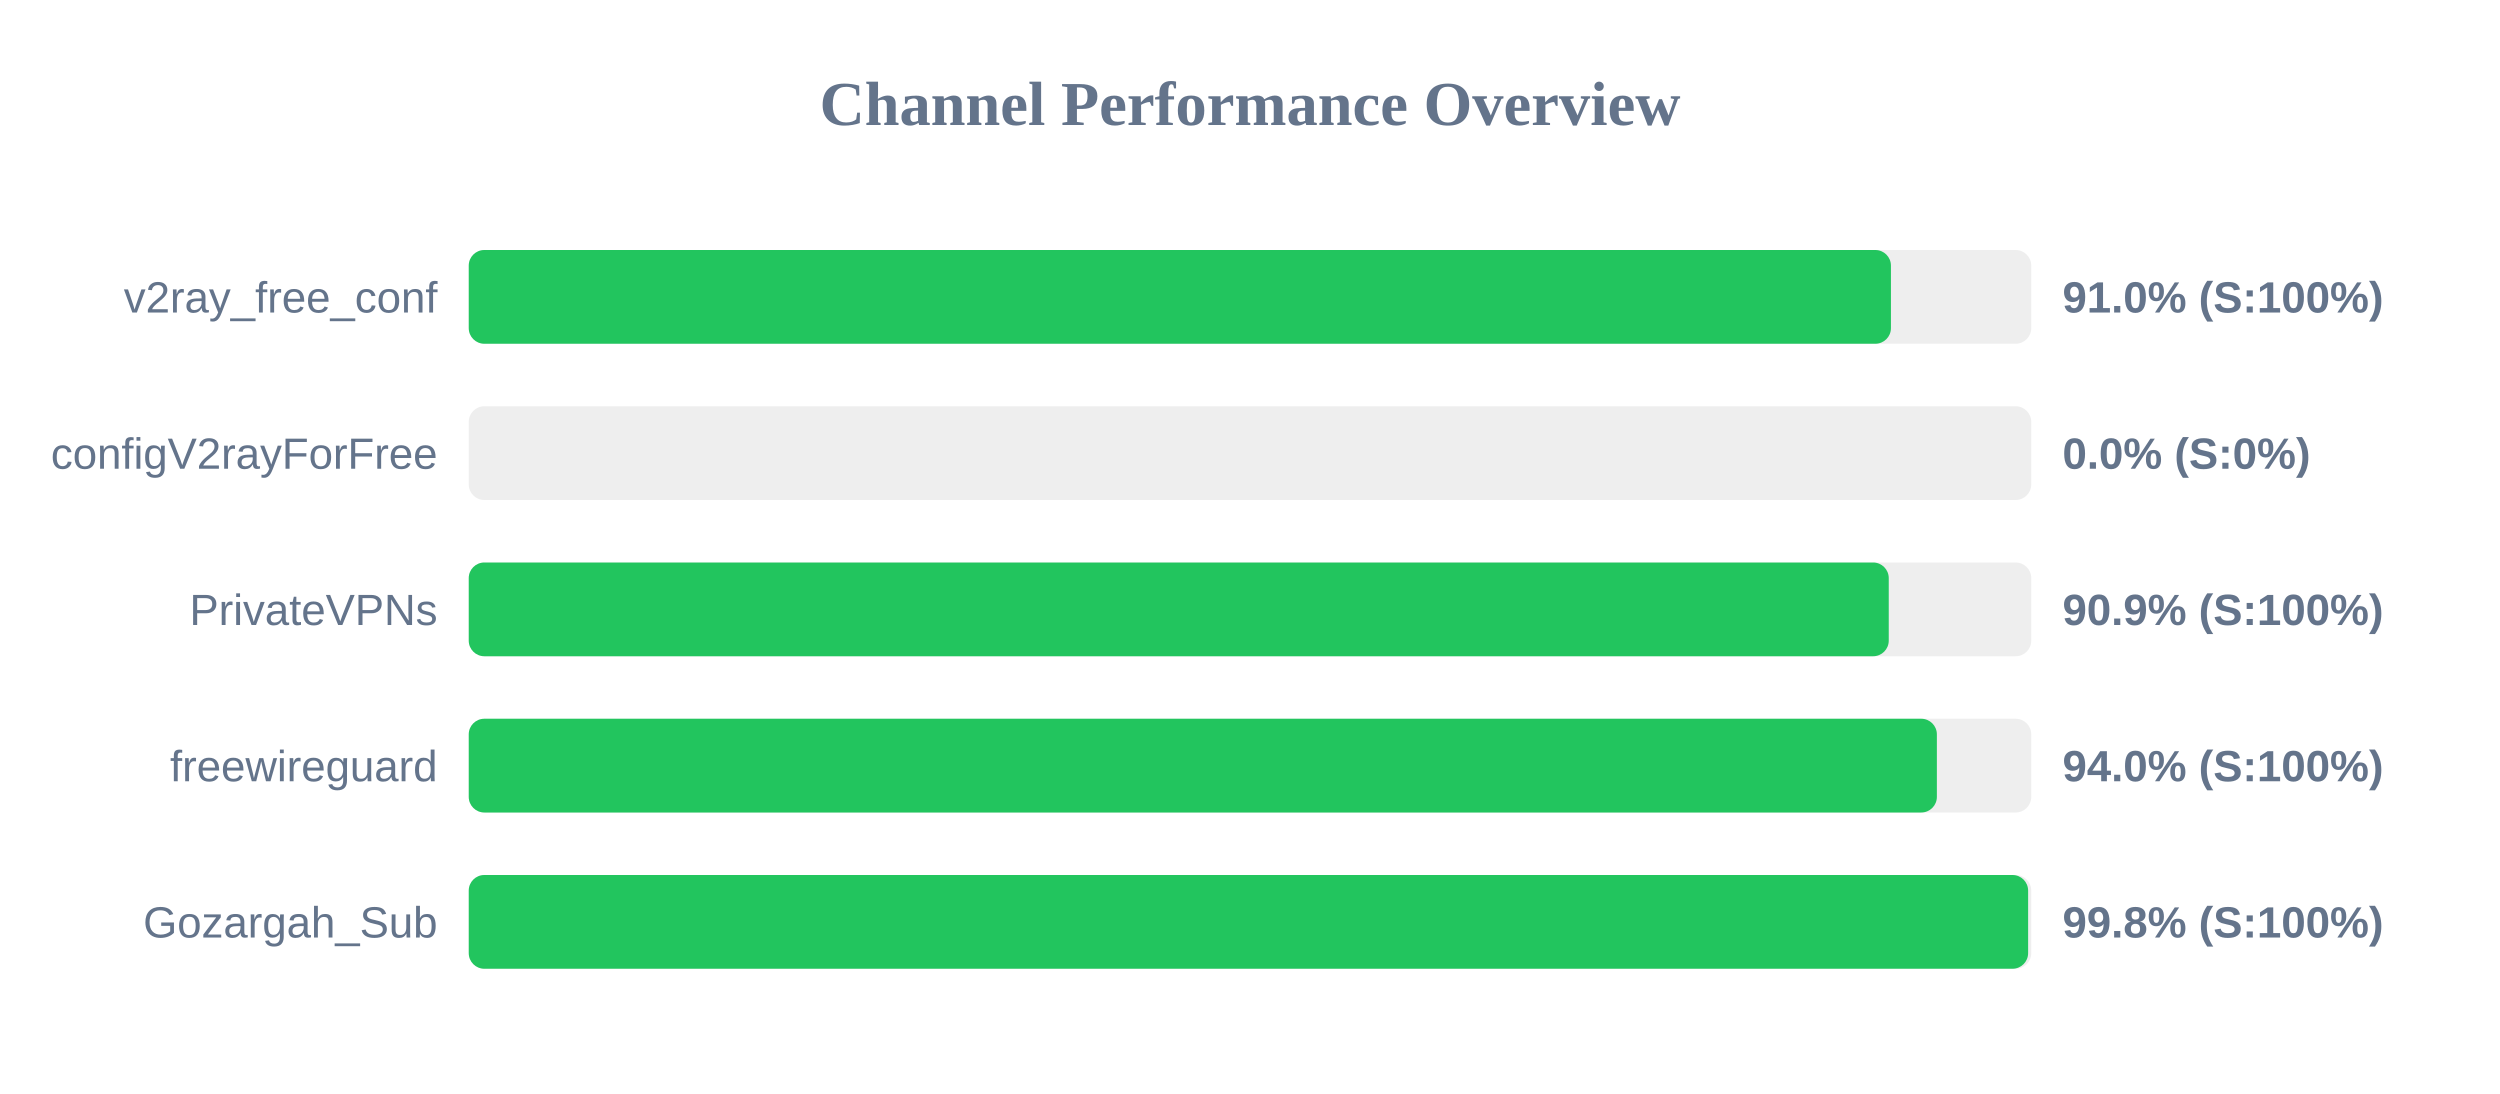
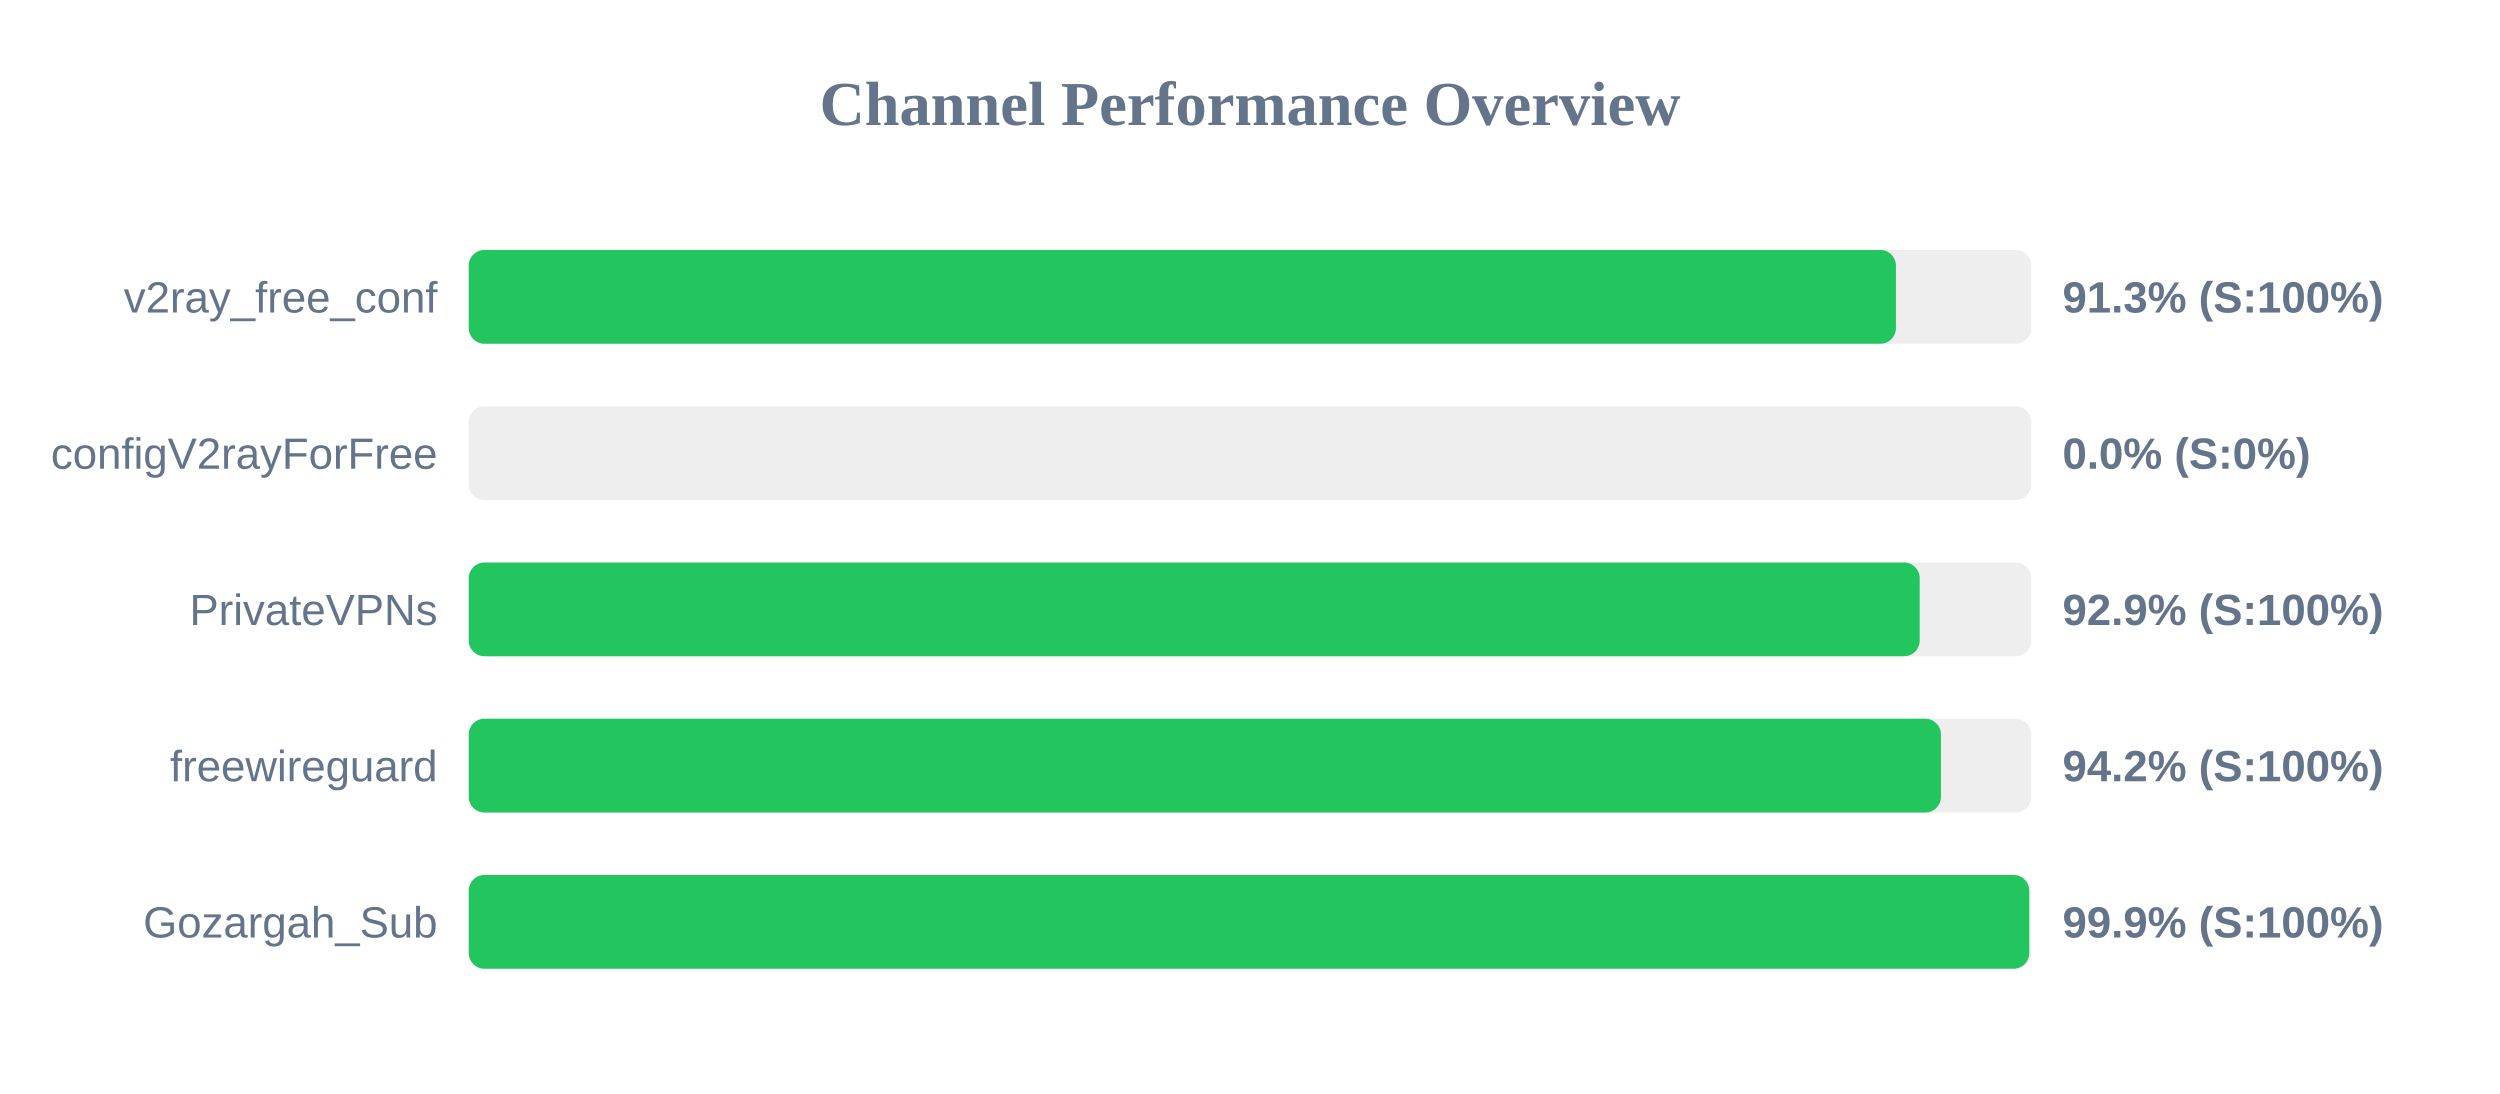
<svg xmlns="http://www.w3.org/2000/svg" width="800" height="350" version="1.1">
  <style>
        .row { font: 14px Arial; fill: #64748b; }
        .score { font: bold 14px Arial; fill: #64748b; }
    </style>
  <text x="400" y="40" text-anchor="middle" font-size="20px" font-weight="bold" fill="#64748b">Channel Performance Overview</text>
  <rect x="150" y="80" width="500" height="30" fill="#eee" rx="5" />
-   <rect x="150" y="80" width="455.1" height="30" fill="#22c55e" rx="5" />
+   <rect x="150" y="80" width="456.7" height="30" fill="#22c55e" rx="5" />
  <text x="140" y="100" text-anchor="end" class="row">v2ray_free_conf</text>
-   <text x="660" y="100" text-anchor="start" class="score">91.0% (S:100%)</text>
+   <text x="660" y="100" text-anchor="start" class="score">91.3% (S:100%)</text>
  <rect x="150" y="130" width="500" height="30" fill="#eee" rx="5" />
  <rect x="150" y="130" width="0.0" height="30" fill="#ef4444" rx="5" />
  <text x="140" y="150" text-anchor="end" class="row">configV2rayForFree</text>
  <text x="660" y="150" text-anchor="start" class="score">0.0% (S:0%)</text>
  <rect x="150" y="180" width="500" height="30" fill="#eee" rx="5" />
-   <rect x="150" y="180" width="454.4" height="30" fill="#22c55e" rx="5" />
+   <rect x="150" y="180" width="464.3" height="30" fill="#22c55e" rx="5" />
  <text x="140" y="200" text-anchor="end" class="row">PrivateVPNs</text>
-   <text x="660" y="200" text-anchor="start" class="score">90.9% (S:100%)</text>
+   <text x="660" y="200" text-anchor="start" class="score">92.9% (S:100%)</text>
  <rect x="150" y="230" width="500" height="30" fill="#eee" rx="5" />
-   <rect x="150" y="230" width="469.8" height="30" fill="#22c55e" rx="5" />
+   <rect x="150" y="230" width="471.1" height="30" fill="#22c55e" rx="5" />
  <text x="140" y="250" text-anchor="end" class="row">freewireguard</text>
-   <text x="660" y="250" text-anchor="start" class="score">94.0% (S:100%)</text>
+   <text x="660" y="250" text-anchor="start" class="score">94.2% (S:100%)</text>
  <rect x="150" y="280" width="500" height="30" fill="#eee" rx="5" />
-   <rect x="150" y="280" width="499.0" height="30" fill="#22c55e" rx="5" />
+   <rect x="150" y="280" width="499.35" height="30" fill="#22c55e" rx="5" />
  <text x="140" y="300" text-anchor="end" class="row">Gozargah_Sub</text>
-   <text x="660" y="300" text-anchor="start" class="score">99.8% (S:100%)</text>
+   <text x="660" y="300" text-anchor="start" class="score">99.9% (S:100%)</text>
</svg>
